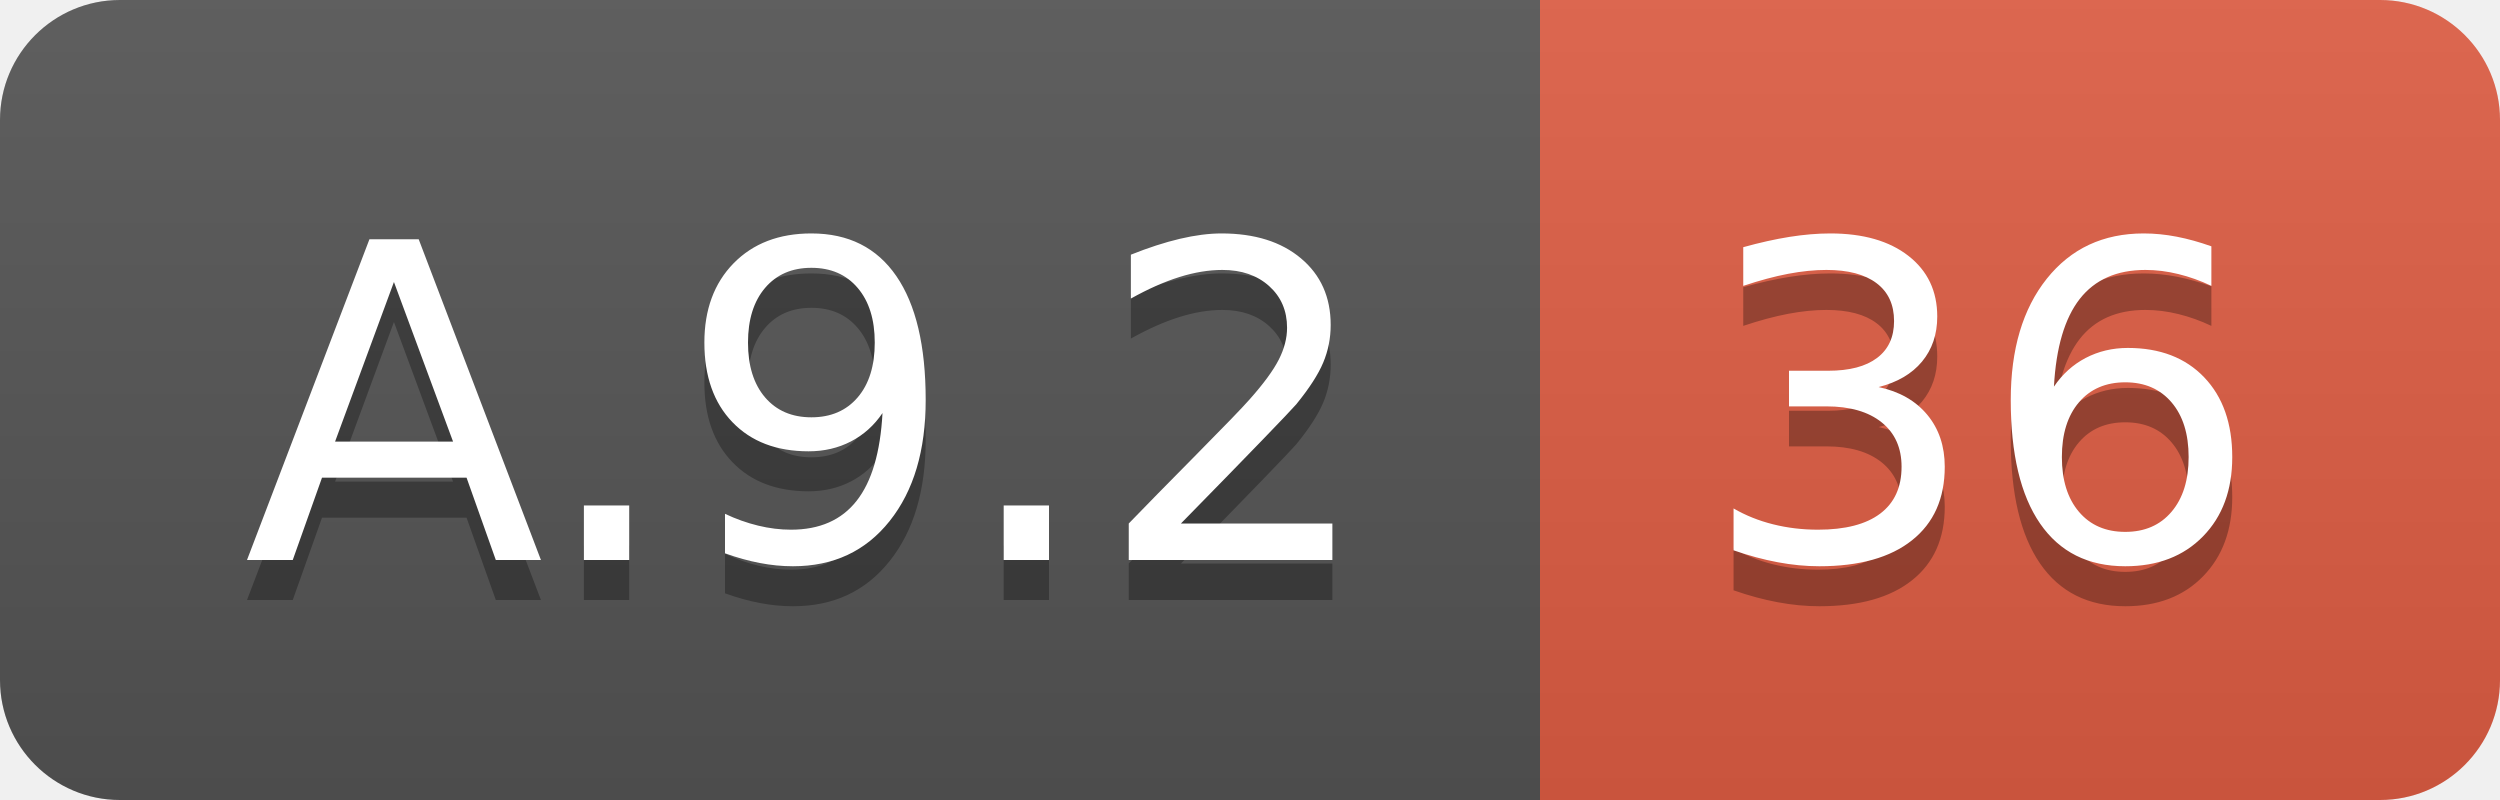
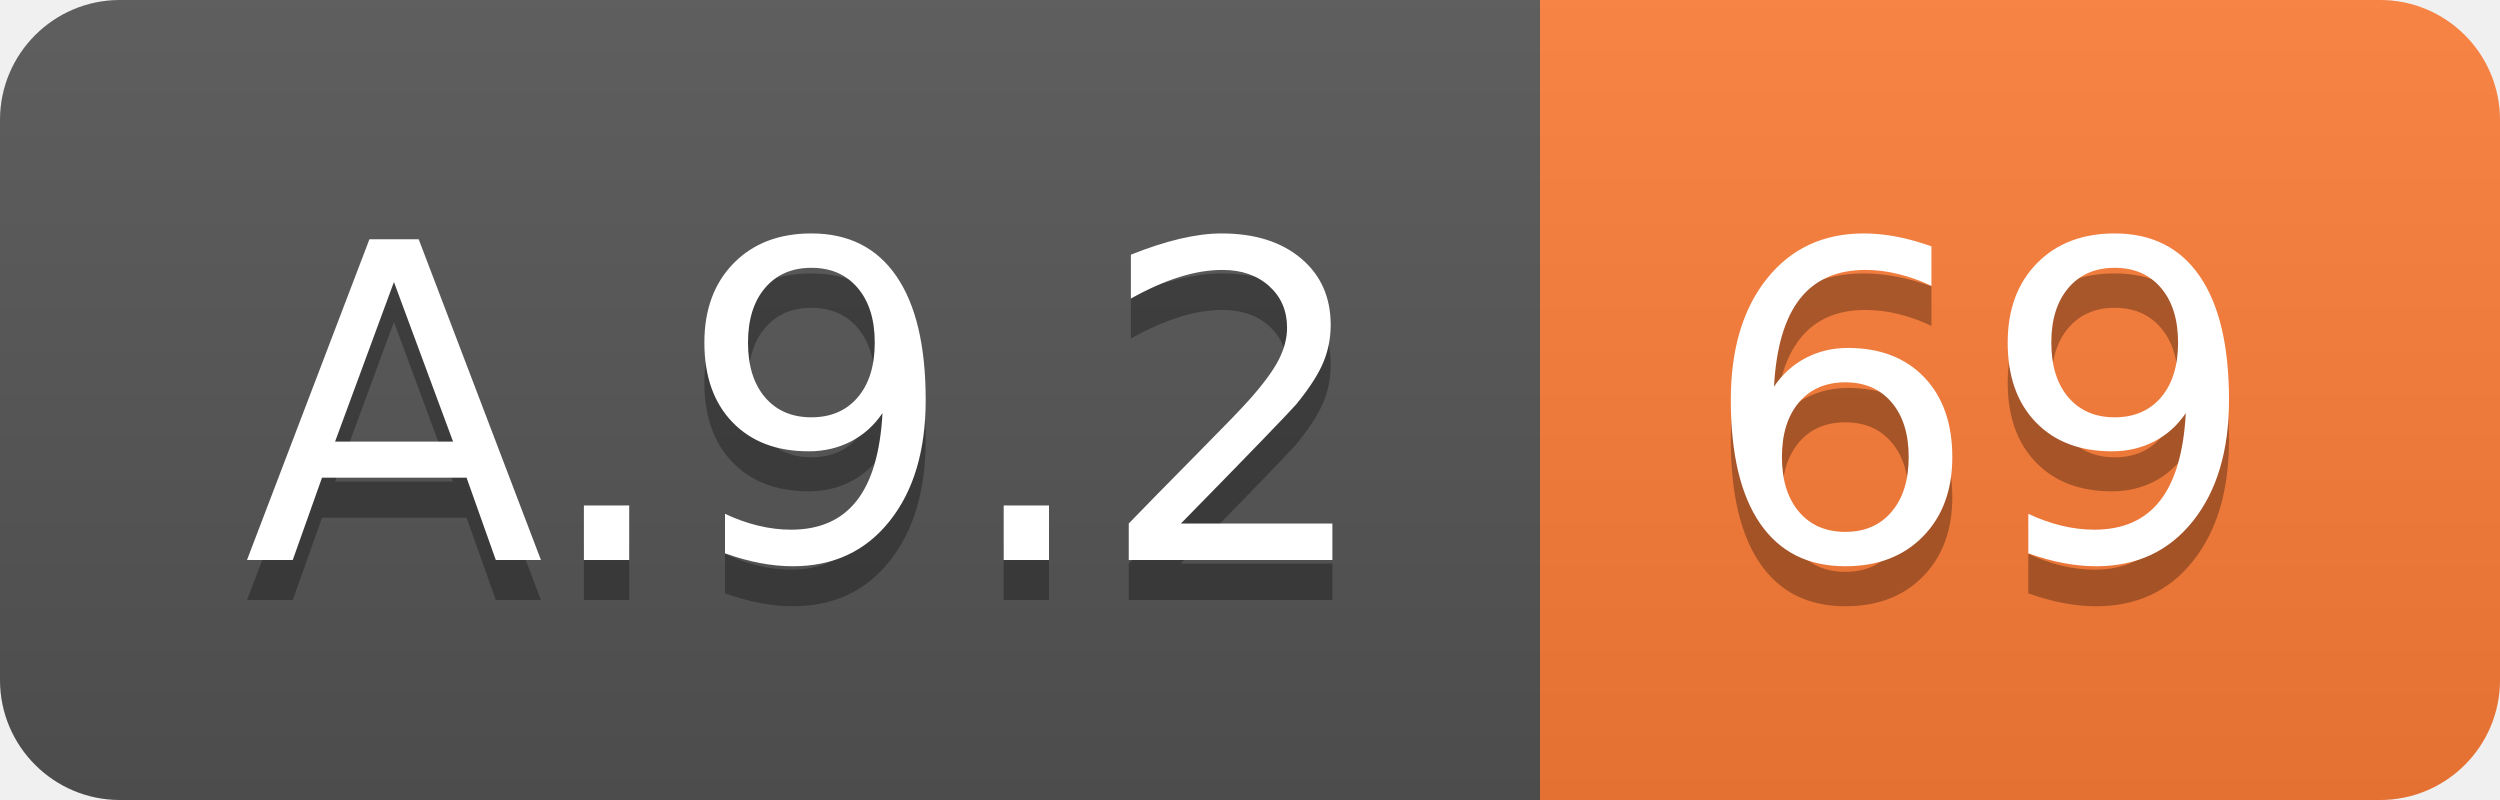
<svg xmlns="http://www.w3.org/2000/svg" width="62.5" height="20">
  <linearGradient id="smooth" x2="0" y2="100%">
    <stop offset="0" stop-color="#bbb" stop-opacity=".1" />
    <stop offset="1" stop-opacity=".1" />
  </linearGradient>
  <clipPath id="round">
    <rect width="62.5" height="20" rx="3" fill="#fff" />
  </clipPath>
  <g clip-path="url(#round)">
    <rect width="38.5" height="20" fill="#555" />
-     <rect x="38.5" width="24.0" height="20" fill="#e05d44" />
+     <rect x="38.5" width="24.0" height="20" fill="#fe7d37" />
    <rect width="62.5" height="20" fill="url(#smooth)" />
  </g>
  <g fill="#fff" text-anchor="middle" font-family="DejaVu Sans,Verdana,Geneva,sans-serif" font-size="110">
    <text x="202.5" y="150" fill="#010101" fill-opacity=".3" transform="scale(0.1)" textLength="285.0" lengthAdjust="spacing">A.9.2</text>
    <text x="202.5" y="140" transform="scale(0.1)" textLength="285.0" lengthAdjust="spacing">A.9.2</text>
-     <text x="495.0" y="150" fill="#010101" fill-opacity=".3" transform="scale(0.1)" textLength="140.0" lengthAdjust="spacing">36</text>
-     <text x="495.0" y="140" transform="scale(0.1)" textLength="140.0" lengthAdjust="spacing">36</text>
+     <text x="495.0" y="150" fill="#010101" fill-opacity=".3" transform="scale(0.1)" textLength="140.0" lengthAdjust="spacing">69</text>
+     <text x="495.0" y="140" transform="scale(0.1)" textLength="140.0" lengthAdjust="spacing">69</text>
  </g>
</svg>
